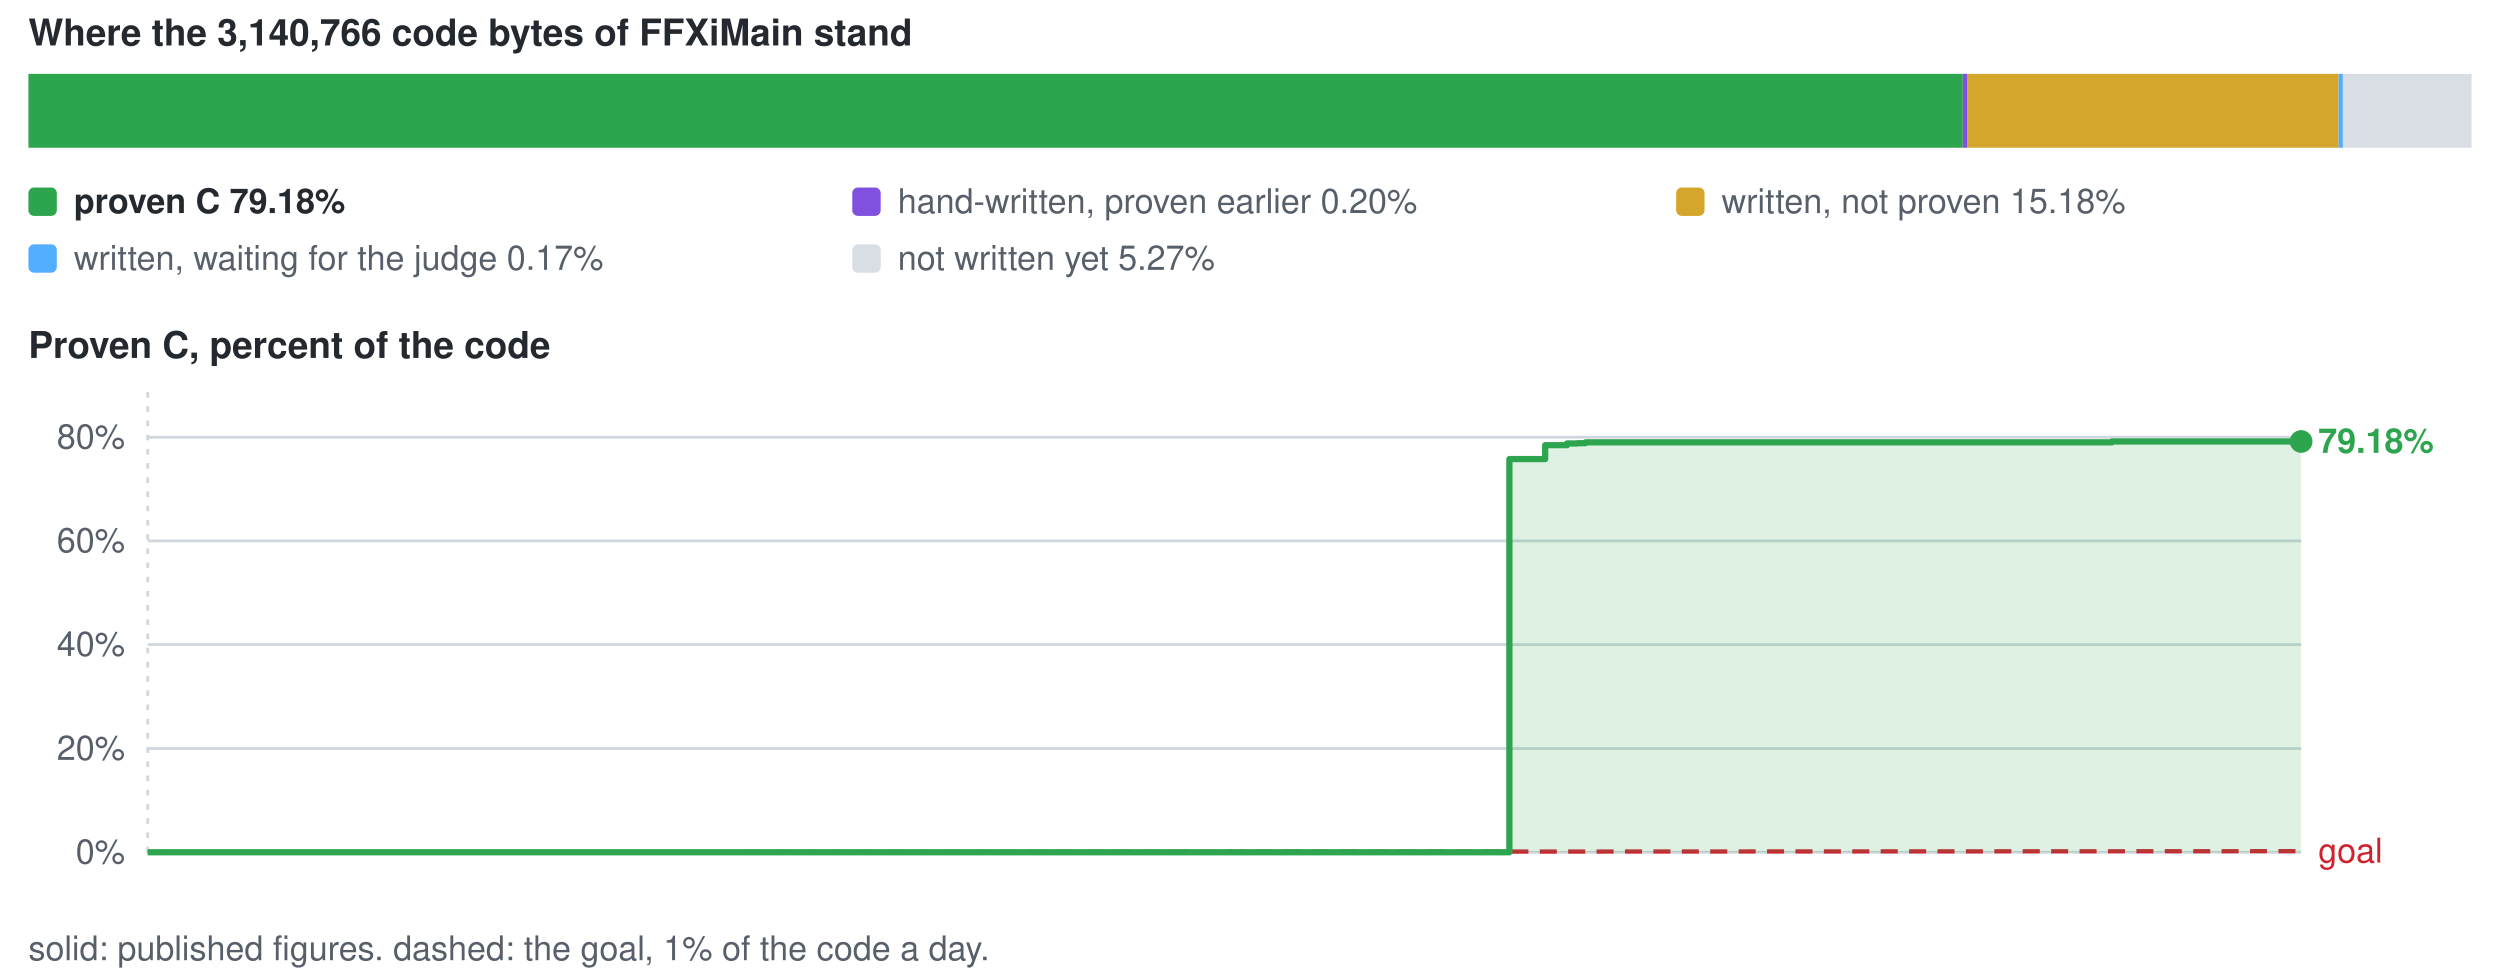
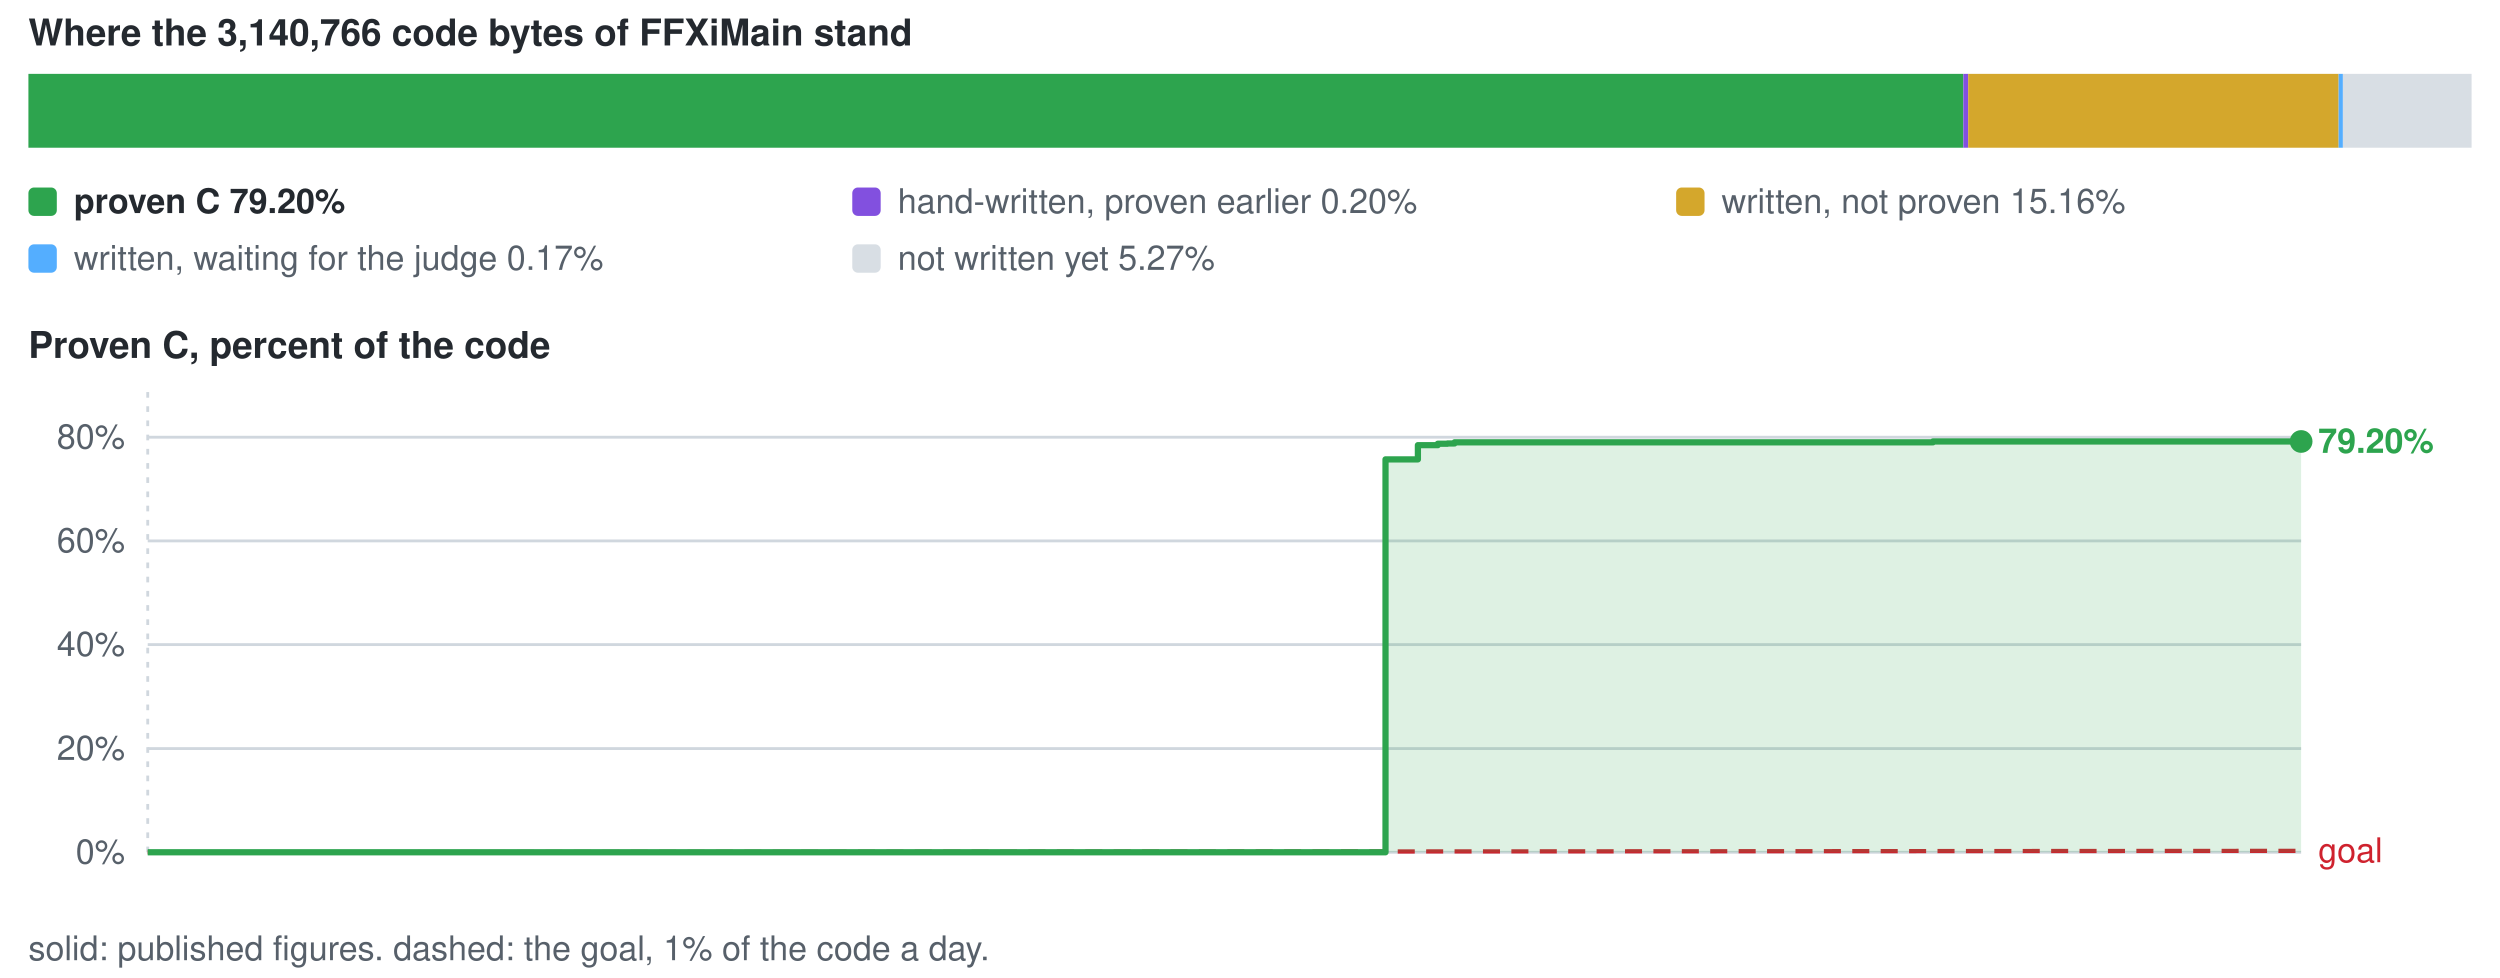
<svg xmlns="http://www.w3.org/2000/svg" viewBox="0 0 880 344" width="880" height="344" role="img" aria-label="conversion progress">
  <style>text{font-family:-apple-system,BlinkMacSystemFont,'Segoe UI',Helvetica,Arial,sans-serif;font-size:12px;fill:#57606a}.s{fill:#24292f;font-weight:600}.b{font-size:13px}</style>
  <text x="10" y="16" class="s b">Where the 3,140,766 code bytes of FFXiMain stand</text>
-   <rect x="10.0" y="26" width="680.9" height="26" fill="#2da44e" />
-   <rect x="690.9" y="26" width="1.7" height="26" fill="#8250df" />
-   <rect x="692.6" y="26" width="130.6" height="26" fill="#d4a72c" />
+   <rect x="10.0" y="26" width="681.1" height="26" fill="#2da44e" />
+   <rect x="691.1" y="26" width="1.7" height="26" fill="#8250df" />
+   <rect x="692.8" y="26" width="130.4" height="26" fill="#d4a72c" />
  <rect x="823.2" y="26" width="1.5" height="26" fill="#54aeff" />
  <rect x="824.7" y="26" width="45.3" height="26" fill="#d8dee4" />
  <rect x="10" y="66" width="10" height="10" rx="2" fill="#2da44e" />
-   <text x="26" y="75" class="s">proven C 79.18%</text>
+   <text x="26" y="75" class="s">proven C 79.20%</text>
  <rect x="300" y="66" width="10" height="10" rx="2" fill="#8250df" />
  <text x="316" y="75">hand-written, proven earlier 0.20%</text>
  <rect x="590" y="66" width="10" height="10" rx="2" fill="#d4a72c" />
-   <text x="606" y="75">written, not proven 15.18%</text>
+   <text x="606" y="75">written, not proven 15.16%</text>
  <rect x="10" y="86" width="10" height="10" rx="2" fill="#54aeff" />
  <text x="26" y="95">written, waiting for the judge 0.17%</text>
  <rect x="300" y="86" width="10" height="10" rx="2" fill="#d8dee4" />
  <text x="316" y="95">not written yet 5.27%</text>
  <text x="10" y="126" class="s b">Proven C, percent of the code</text>
  <line x1="52" y1="300.0" x2="810" y2="300.0" stroke="#d0d7de" stroke-width="1" />
  <text x="44" y="304.0" text-anchor="end">0%</text>
  <line x1="52" y1="263.5" x2="810" y2="263.5" stroke="#d0d7de" stroke-width="1" />
  <text x="44" y="267.5" text-anchor="end">20%</text>
  <line x1="52" y1="226.9" x2="810" y2="226.9" stroke="#d0d7de" stroke-width="1" />
  <text x="44" y="230.9" text-anchor="end">40%</text>
  <line x1="52" y1="190.4" x2="810" y2="190.4" stroke="#d0d7de" stroke-width="1" />
  <text x="44" y="194.4" text-anchor="end">60%</text>
  <line x1="52" y1="153.9" x2="810" y2="153.9" stroke="#d0d7de" stroke-width="1" />
  <text x="44" y="157.9" text-anchor="end">80%</text>
  <line x1="52.0" y1="138" x2="52.0" y2="300" stroke="#d0d7de" stroke-width="1" stroke-dasharray="2 3" />
-   <line x1="52.0" y1="300.0" x2="810.0" y2="299.6" stroke="#cf222e" stroke-width="1.5" stroke-dasharray="6 4" />
-   <text x="816.0" y="303.6" style="fill:#cf222e">goal</text>
-   <path d="M52.0 300.0 H531.3 V161.6 H543.9 V156.7 H551.6 V156.1 H555.4 V156.0 H558.1 V155.7 H558.7 V155.7 H743.4 V155.4 H810.0 V155.4 V300.0 H52.0 Z" fill="#2da44e" fill-opacity="0.16" />
-   <path d="M52.0 300.0 H531.3 V161.6 H543.9 V156.7 H551.6 V156.1 H555.4 V156.0 H558.1 V155.7 H558.7 V155.7 H743.4 V155.4 H810.0 V155.4" fill="none" stroke="#2da44e" stroke-width="2.2" stroke-linejoin="round" />
+   <line x1="52.0" y1="300.0" x2="810.0" y2="299.5" stroke="#cf222e" stroke-width="1.5" stroke-dasharray="6 4" />
+   <text x="816.0" y="303.5" style="fill:#cf222e">goal</text>
+   <path d="M52.0 300.0 H487.7 V161.7 H499.1 V156.7 H506.1 V156.2 H509.5 V156.1 H512.0 V155.7 H512.5 V155.7 H680.4 V155.4 H741.2 V155.4 H810.0 V155.4 V300.0 H52.0 Z" fill="#2da44e" fill-opacity="0.16" />
+   <path d="M52.0 300.0 H487.7 V161.7 H499.1 V156.7 H506.1 V156.2 H509.5 V156.1 H512.0 V155.7 H512.5 V155.7 H680.4 V155.4 H741.2 V155.4 H810.0 V155.4" fill="none" stroke="#2da44e" stroke-width="2.2" stroke-linejoin="round" />
  <circle cx="810.0" cy="155.4" r="4" fill="#2da44e" />
-   <text x="816.0" y="159.4" class="s" style="fill:#2da44e">79.18%</text>
+   <text x="816.0" y="159.4" class="s" style="fill:#2da44e">79.20%</text>
  <text x="10" y="338">solid: published figures. dashed: the goal, 1% of the code a day.</text>
</svg>
